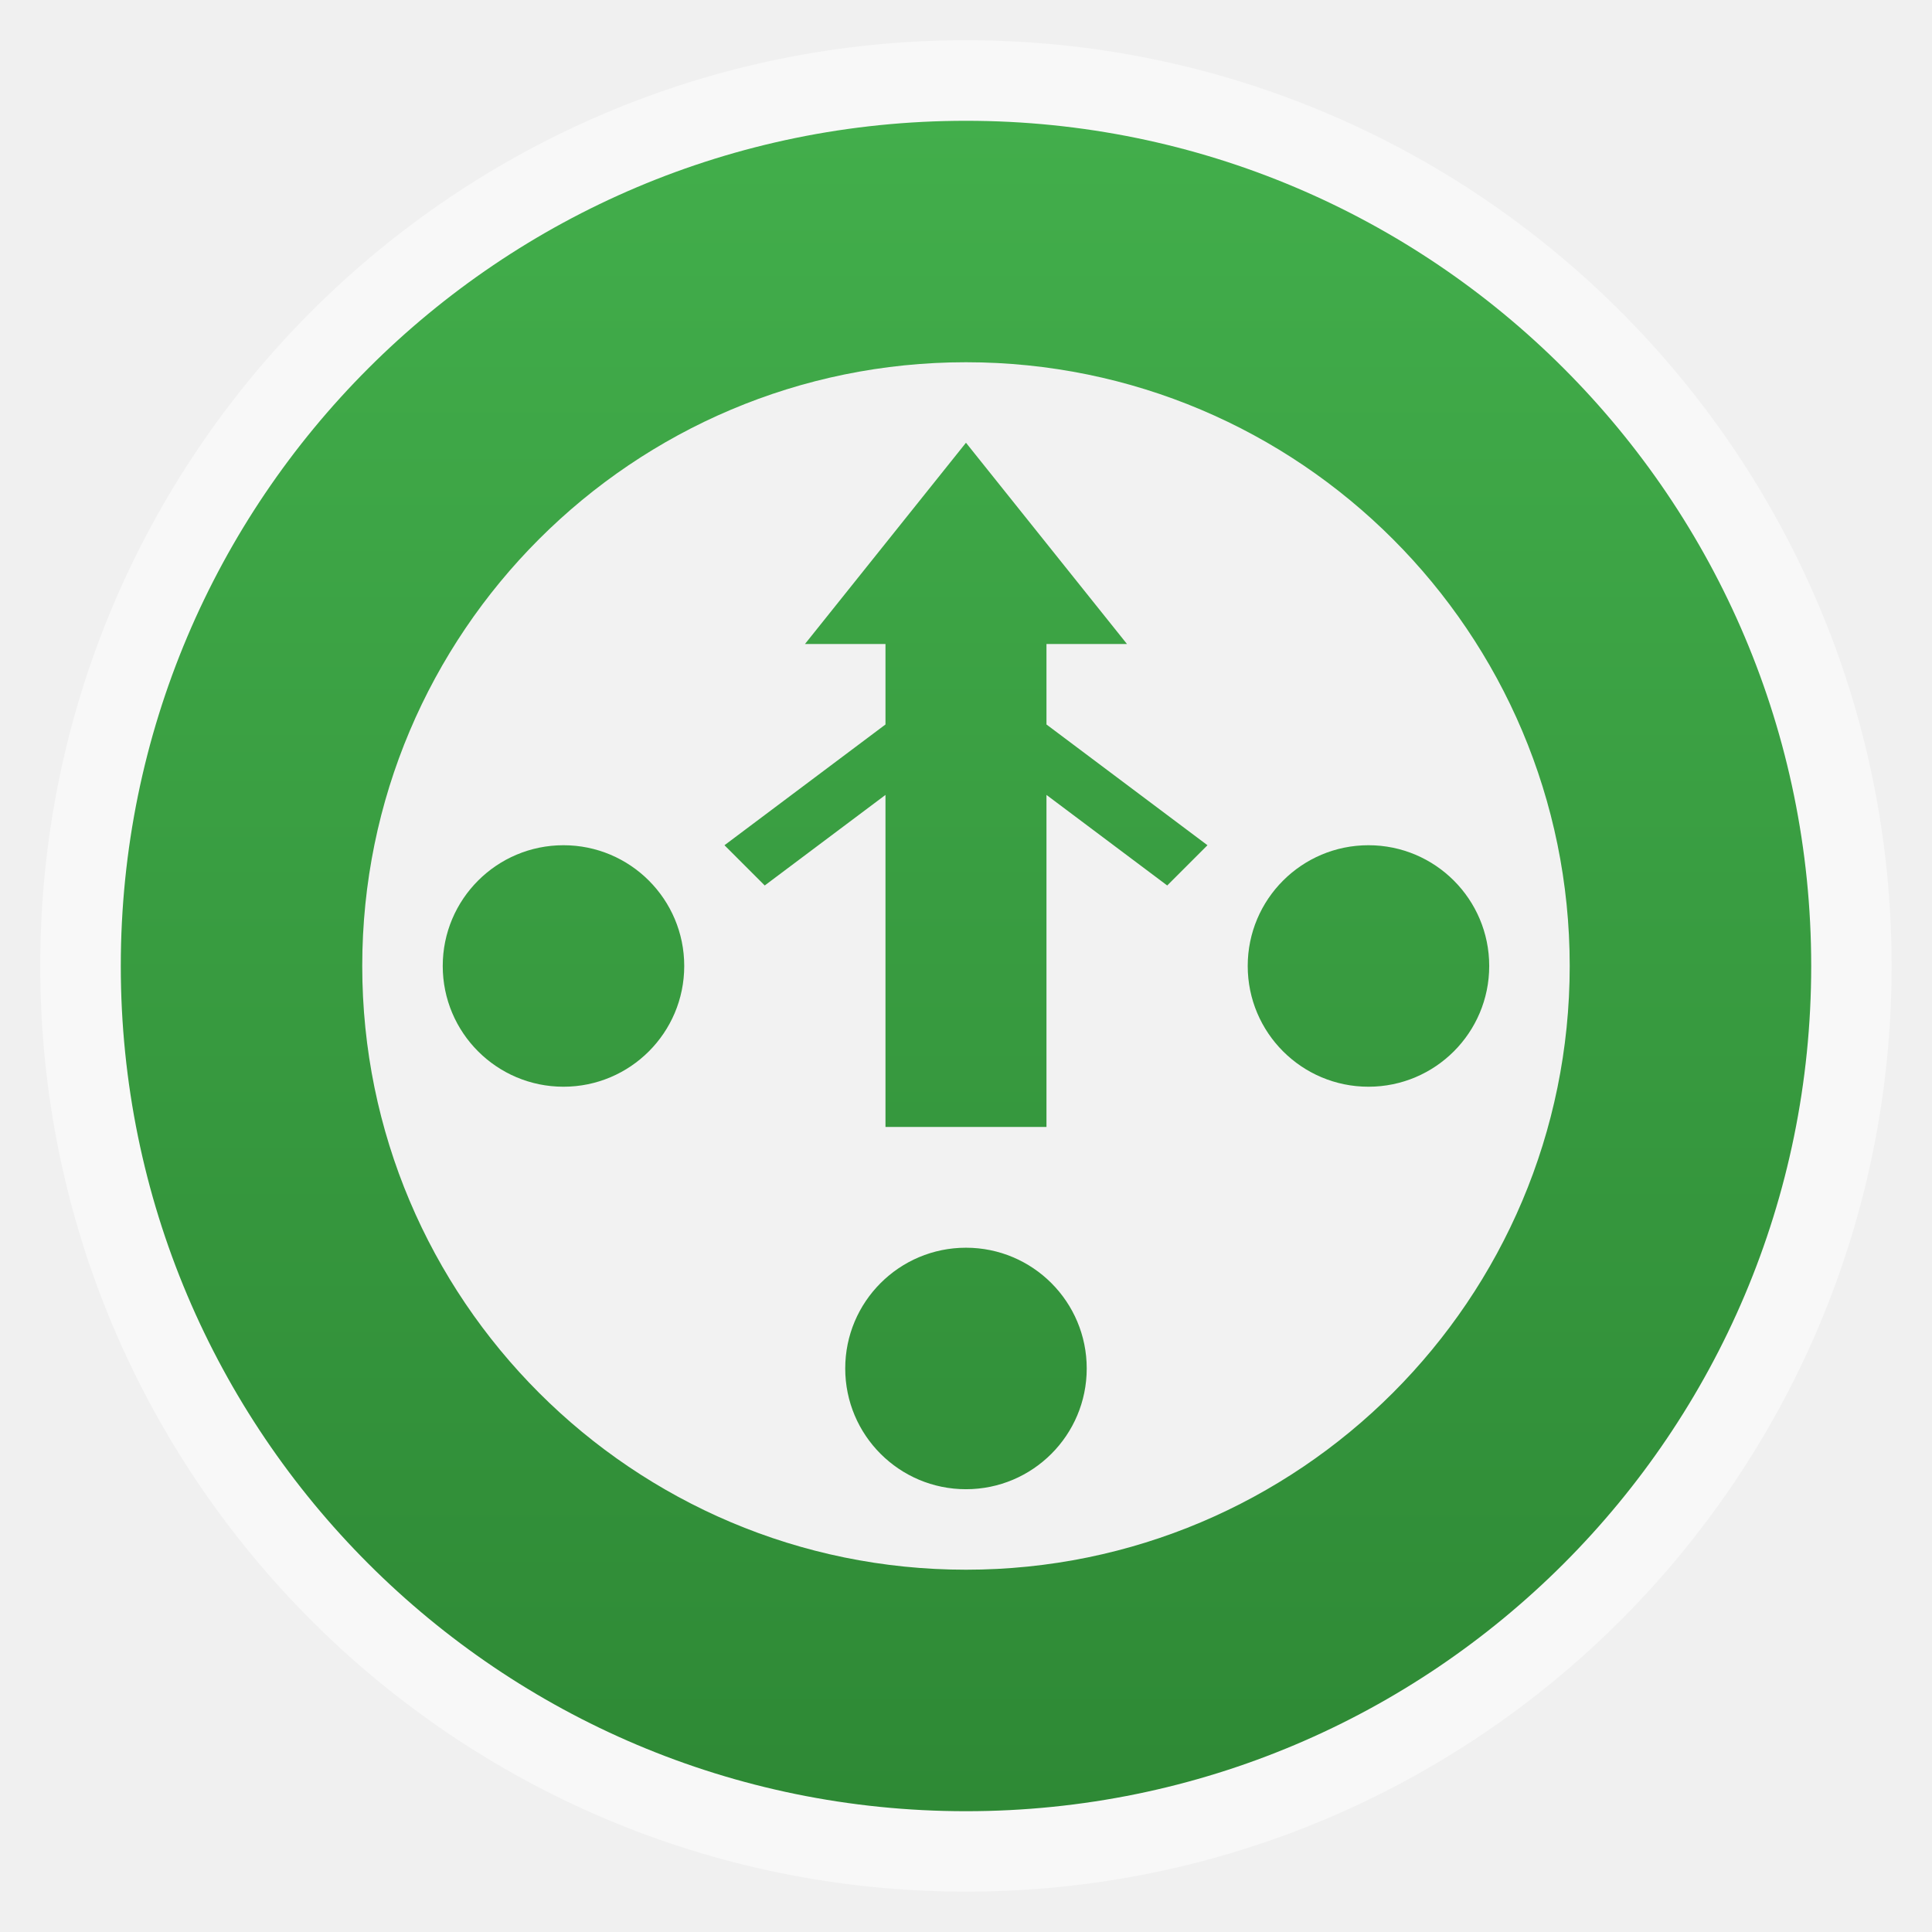
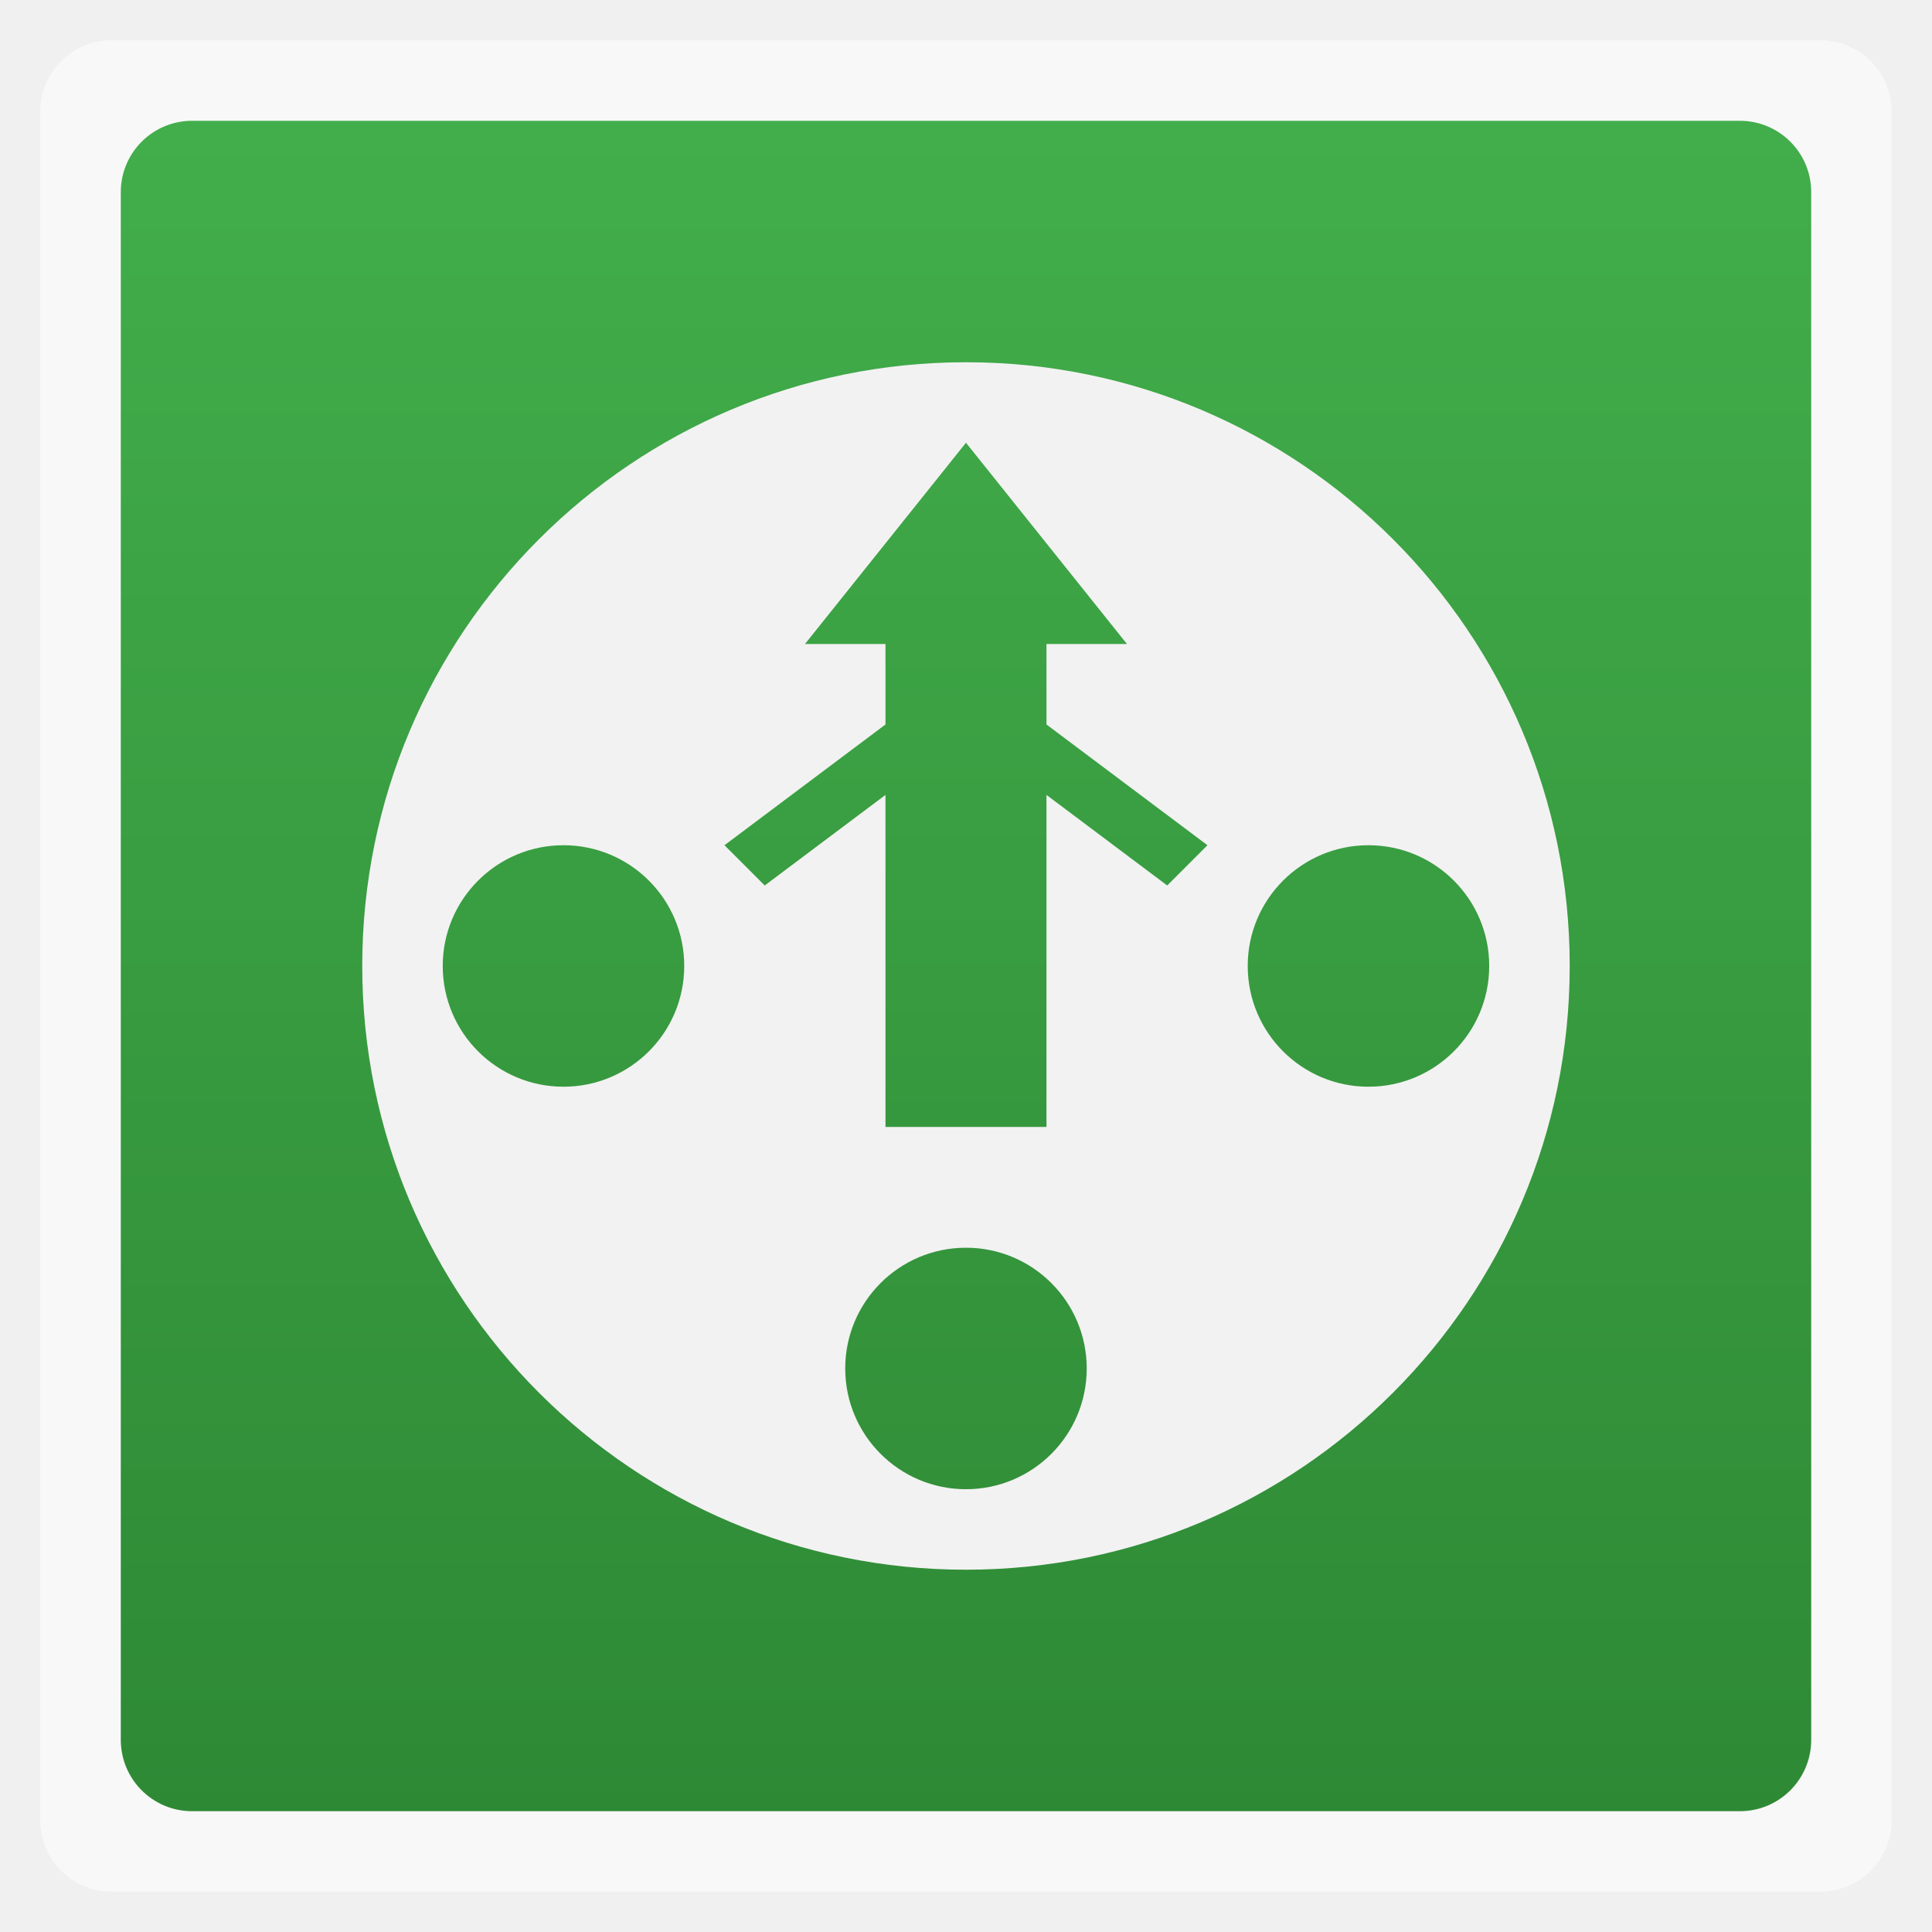
<svg xmlns="http://www.w3.org/2000/svg" xmlns:xlink="http://www.w3.org/1999/xlink" width="48" viewBox="0 0 13.547 13.547" height="48">
  <defs>
    <linearGradient id="0">
      <stop stop-color="#2e8935" />
      <stop offset="1" stop-color="#42ae4b" />
    </linearGradient>
    <linearGradient xlink:href="#0" id="1" gradientUnits="userSpaceOnUse" gradientTransform="matrix(1.10525,0,0,1.10525,-134.2787,-295.7618)" y1="279.1" x2="0" y2="268.33" />
  </defs>
-   <rect height="12.982" rx="6.491" y="0.282" x="0.282" width="12.982" opacity="0.5" fill="#ffffff" fill-rule="evenodd" />
-   <rect height="11.853" rx="5.926" y="0.847" x="0.847" width="11.853" fill="url(#1)" fill-rule="evenodd" />
+   <rect height="12.982" rx="0.5" y="0.282" x="0.282" width="12.982" opacity="0.5" fill="#ffffff" fill-rule="evenodd" />
+   <rect height="11.853" rx="0.5" y="0.847" x="0.847" width="11.853" fill="url(#1)" fill-rule="evenodd" />
  <path d="M 24 9 C 15.717 9 9 15.717 9 24 C 9 32.283 15.717 39 24 39 C 32.283 39 39 32.283 39 24 C 39 15.717 32.283 9 24 9 z M 24 11 L 28 16 L 26 16 L 26 18 L 30 21 L 29 22 L 26 19.75 L 26 28 L 22 28 L 22 19.75 L 19 22 L 18 21 L 22 18 L 22 16 L 20 16 L 24 11 z M 14 21 C 15.657 21 17 22.343 17 24 C 17 25.657 15.657 27 14 27 C 12.343 27 11 25.657 11 24 C 11 22.343 12.343 21 14 21 z M 34 21 C 35.657 21 37 22.343 37 24 C 37 25.657 35.657 27 34 27 C 32.343 27 31 25.657 31 24 C 31 22.343 32.343 21 34 21 z M 24 31 C 25.657 31 27 32.343 27 34 C 27 35.657 25.657 37 24 37 C 22.343 37 21 35.657 21 34 C 21 32.343 22.343 31 24 31 z " transform="scale(0.2822222,0.2822222)" fill="#f2f2f2" />
</svg>
